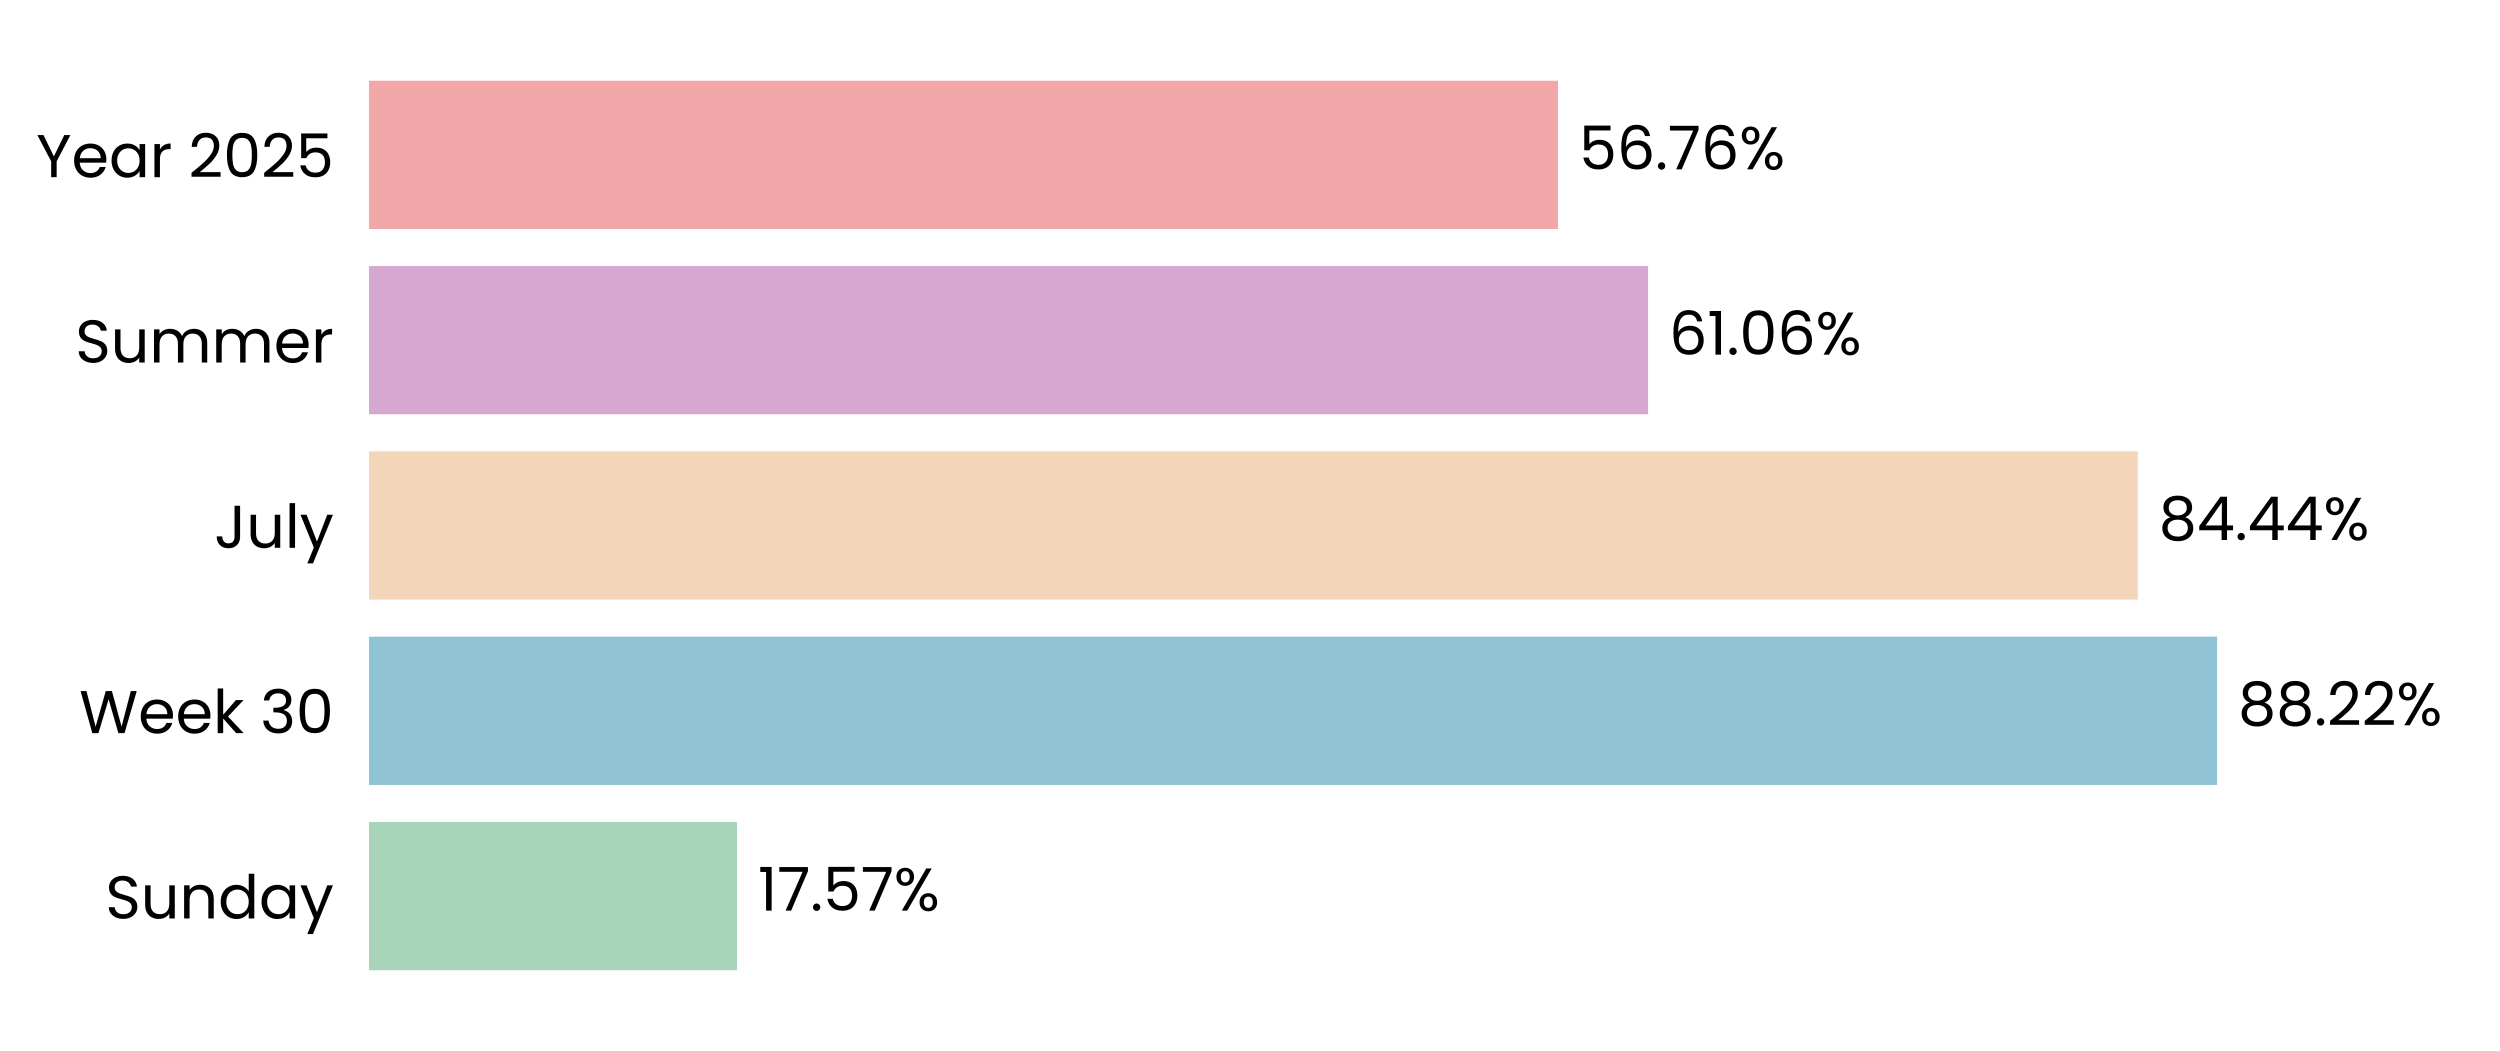
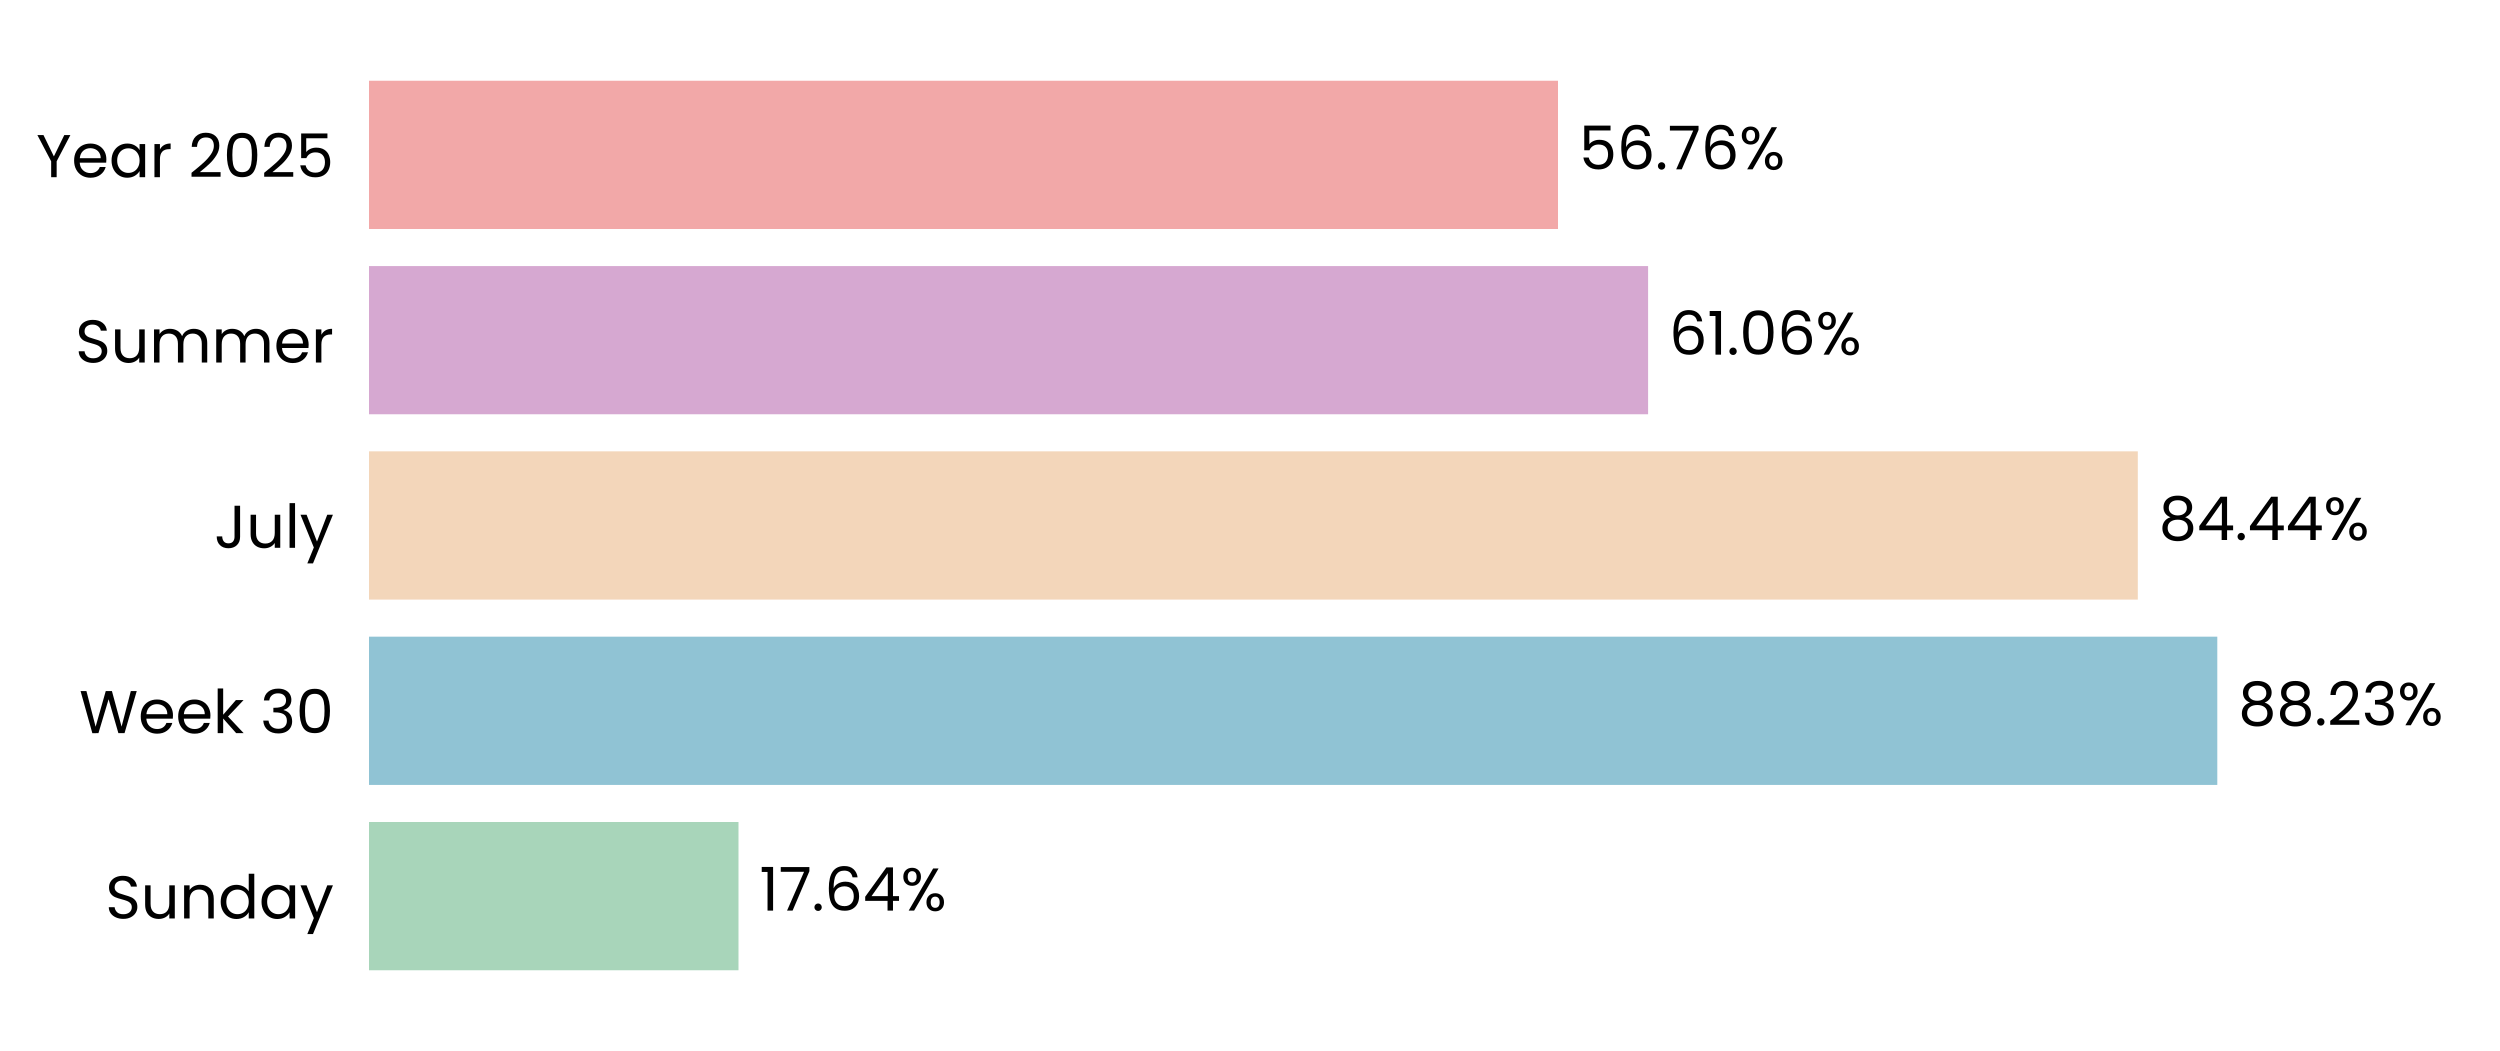
<svg xmlns="http://www.w3.org/2000/svg" xmlns:xlink="http://www.w3.org/1999/xlink" width="496.691pt" height="208.8pt" viewBox="0 0 496.691 208.8" version="1.1">
  <defs>
    <style type="text/css">*{stroke-linejoin: round; stroke-linecap: butt}</style>
  </defs>
  <g id="figure_1">
    <g id="patch_1">
      <path d="M 0 208.8  L 496.691 208.8  L 496.691 0  L 0 0  L 0 208.8  z " style="fill: none" />
    </g>
    <g id="axes_1">
      <g id="patch_2">
        <path d="M 73.311 201.6  L 489.491 201.6  L 489.491 7.2  L 73.311 7.2  L 73.311 201.6  z " style="fill: none" />
      </g>
      <g id="patch_3">
-         <path d="M 73.311 192.764  L 146.432 192.764  L 146.432 163.309  L 73.311 163.309  z " clip-path="url(#pd89adb7f94)" style="fill: #a8d5ba" />
+         <path d="M 73.311 192.764  L 146.721 192.764  L 146.721 163.309  L 73.311 163.309  z " clip-path="url(#pf0e1d98e7e)" style="fill: #a8d5ba" />
      </g>
      <g id="patch_4">
-         <path d="M 73.311 155.945  L 440.483 155.945  L 440.483 126.491  L 73.311 126.491  z " clip-path="url(#pd89adb7f94)" style="fill: #90c3d4" />
+         <path d="M 73.311 155.945  L 440.524 155.945  L 440.524 126.491  L 73.311 126.491  z " clip-path="url(#pf0e1d98e7e)" style="fill: #90c3d4" />
      </g>
      <g id="patch_5">
-         <path d="M 73.311 119.127  L 424.724 119.127  L 424.724 89.673  L 73.311 89.673  z " clip-path="url(#pd89adb7f94)" style="fill: #f3d6ba" />
+         <path d="M 73.311 119.127  L 424.733 119.127  L 424.733 89.673  L 73.311 89.673  z " clip-path="url(#pf0e1d98e7e)" style="fill: #f3d6ba" />
      </g>
      <g id="patch_6">
-         <path d="M 73.311 82.309  L 327.433 82.309  L 327.433 52.855  L 73.311 52.855  z " clip-path="url(#pd89adb7f94)" style="fill: #d6a8d1" />
+         <path d="M 73.311 82.309  L 327.436 82.309  L 327.436 52.855  L 73.311 52.855  z " clip-path="url(#pf0e1d98e7e)" style="fill: #d6a8d1" />
      </g>
      <g id="patch_7">
-         <path d="M 73.311 45.491  L 309.537 45.491  L 309.537 16.036  L 73.311 16.036  z " clip-path="url(#pd89adb7f94)" style="fill: #f2a8a8" />
+         <path d="M 73.311 45.491  L 309.538 45.491  L 309.538 16.036  L 73.311 16.036  z " clip-path="url(#pf0e1d98e7e)" style="fill: #f2a8a8" />
      </g>
      <g id="matplotlib.axis_1">
        <g id="ytick_1">
          <g id="text_1">
            <g transform="translate(20.92875 182.4764) scale(0.12 -0.12)">
              <defs>
                <path id="Poppins-Regular-53" d="M 1907 -45  Q 1466 -45 1117 112  Q 768 269 569 547  Q 371 826 365 1190  L 986 1190  Q 1018 877 1245 662  Q 1472 448 1907 448  Q 2323 448 2563 656  Q 2803 864 2803 1190  Q 2803 1446 2662 1606  Q 2522 1766 2310 1849  Q 2099 1933 1741 2029  Q 1299 2144 1033 2259  Q 768 2374 579 2620  Q 390 2867 390 3283  Q 390 3648 576 3929  Q 762 4211 1098 4364  Q 1434 4518 1869 4518  Q 2496 4518 2896 4204  Q 3296 3891 3347 3373  L 2707 3373  Q 2675 3629 2438 3824  Q 2202 4019 1811 4019  Q 1446 4019 1216 3830  Q 986 3642 986 3302  Q 986 3059 1123 2905  Q 1261 2752 1462 2672  Q 1664 2592 2029 2490  Q 2470 2368 2739 2249  Q 3008 2131 3200 1884  Q 3392 1638 3392 1216  Q 3392 890 3219 602  Q 3046 314 2707 134  Q 2368 -45 1907 -45  z " transform="scale(0.015625)" />
                <path id="Poppins-Regular-75" d="M 3603 3507  L 3603 0  L 3021 0  L 3021 518  Q 2854 250 2556 99  Q 2259 -51 1901 -51  Q 1491 -51 1164 118  Q 838 288 649 627  Q 461 966 461 1453  L 461 3507  L 1037 3507  L 1037 1530  Q 1037 1011 1299 732  Q 1562 454 2016 454  Q 2483 454 2752 742  Q 3021 1030 3021 1581  L 3021 3507  L 3603 3507  z " transform="scale(0.015625)" />
                <path id="Poppins-Regular-6e" d="M 2202 3571  Q 2842 3571 3238 3184  Q 3635 2797 3635 2067  L 3635 0  L 3059 0  L 3059 1984  Q 3059 2509 2796 2787  Q 2534 3066 2080 3066  Q 1619 3066 1347 2778  Q 1075 2490 1075 1939  L 1075 0  L 493 0  L 493 3507  L 1075 3507  L 1075 3008  Q 1248 3277 1545 3424  Q 1843 3571 2202 3571  z " transform="scale(0.015625)" />
                <path id="Poppins-Regular-64" d="M 275 1766  Q 275 2304 492 2710  Q 710 3117 1091 3341  Q 1472 3565 1946 3565  Q 2355 3565 2707 3376  Q 3059 3187 3245 2880  L 3245 4736  L 3834 4736  L 3834 0  L 3245 0  L 3245 659  Q 3072 346 2733 144  Q 2394 -58 1939 -58  Q 1472 -58 1091 172  Q 710 403 492 819  Q 275 1235 275 1766  z M 3245 1760  Q 3245 2157 3085 2451  Q 2925 2746 2653 2902  Q 2381 3059 2054 3059  Q 1728 3059 1459 2905  Q 1190 2752 1030 2457  Q 870 2163 870 1766  Q 870 1363 1030 1065  Q 1190 768 1459 611  Q 1728 454 2054 454  Q 2381 454 2653 611  Q 2925 768 3085 1065  Q 3245 1363 3245 1760  z " transform="scale(0.015625)" />
                <path id="Poppins-Regular-61" d="M 275 1766  Q 275 2304 492 2710  Q 710 3117 1091 3341  Q 1472 3565 1939 3565  Q 2400 3565 2739 3366  Q 3078 3168 3245 2867  L 3245 3507  L 3834 3507  L 3834 0  L 3245 0  L 3245 653  Q 3072 346 2729 144  Q 2387 -58 1933 -58  Q 1466 -58 1088 172  Q 710 403 492 819  Q 275 1235 275 1766  z M 3245 1760  Q 3245 2157 3085 2451  Q 2925 2746 2653 2902  Q 2381 3059 2054 3059  Q 1728 3059 1459 2905  Q 1190 2752 1030 2457  Q 870 2163 870 1766  Q 870 1363 1030 1065  Q 1190 768 1459 611  Q 1728 454 2054 454  Q 2381 454 2653 611  Q 2925 768 3085 1065  Q 3245 1363 3245 1760  z " transform="scale(0.015625)" />
                <path id="Poppins-Regular-79" d="M 3514 3507  L 1402 -1651  L 800 -1651  L 1491 38  L 77 3507  L 723 3507  L 1824 666  L 2912 3507  L 3514 3507  z " transform="scale(0.015625)" />
              </defs>
              <use xlink:href="#Poppins-Regular-53" />
              <use xlink:href="#Poppins-Regular-75" transform="translate(58.7 0)" />
              <use xlink:href="#Poppins-Regular-6e" transform="translate(122.7 0)" />
              <use xlink:href="#Poppins-Regular-64" transform="translate(186.7 0)" />
              <use xlink:href="#Poppins-Regular-61" transform="translate(254.3 0)" />
              <use xlink:href="#Poppins-Regular-79" transform="translate(321.8999 0)" />
            </g>
          </g>
        </g>
        <g id="ytick_2">
          <g id="text_2">
            <g transform="translate(15.73125 145.6582) scale(0.12 -0.12)">
              <defs>
                <path id="Poppins-Regular-57" d="M 6099 4461  L 4806 0  L 4154 0  L 3117 3590  L 2042 0  L 1395 -6  L 147 4461  L 768 4461  L 1741 678  L 2816 4461  L 3469 4461  L 4493 691  L 5472 4461  L 6099 4461  z " transform="scale(0.015625)" />
                <path id="Poppins-Regular-65" d="M 3693 1888  Q 3693 1722 3674 1536  L 870 1536  Q 902 1018 1225 726  Q 1549 435 2010 435  Q 2387 435 2640 611  Q 2893 787 2995 1082  L 3622 1082  Q 3482 576 3059 259  Q 2637 -58 2010 -58  Q 1510 -58 1116 166  Q 723 390 499 803  Q 275 1216 275 1760  Q 275 2304 492 2713  Q 710 3123 1104 3344  Q 1498 3565 2010 3565  Q 2509 3565 2893 3347  Q 3277 3130 3485 2749  Q 3693 2368 3693 1888  z M 3091 2010  Q 3091 2342 2944 2582  Q 2797 2822 2544 2947  Q 2291 3072 1984 3072  Q 1542 3072 1232 2790  Q 922 2509 877 2010  L 3091 2010  z " transform="scale(0.015625)" />
                <path id="Poppins-Regular-6b" d="M 2451 0  L 1075 1549  L 1075 0  L 493 0  L 493 4736  L 1075 4736  L 1075 1952  L 2426 3507  L 3238 3507  L 1587 1760  L 3245 0  L 2451 0  z " transform="scale(0.015625)" />
                <path id="Poppins-Regular-20" transform="scale(0.015625)" />
                <path id="Poppins-Regular-33" d="M 384 3462  Q 429 4051 838 4384  Q 1248 4717 1901 4717  Q 2336 4717 2653 4560  Q 2970 4403 3133 4134  Q 3296 3866 3296 3526  Q 3296 3130 3069 2842  Q 2842 2554 2477 2470  L 2477 2438  Q 2893 2336 3136 2035  Q 3379 1734 3379 1248  Q 3379 883 3212 592  Q 3046 301 2713 134  Q 2381 -32 1914 -32  Q 1235 -32 800 323  Q 365 678 314 1331  L 877 1331  Q 922 947 1190 704  Q 1459 461 1907 461  Q 2355 461 2588 694  Q 2822 928 2822 1299  Q 2822 1779 2502 1990  Q 2182 2202 1536 2202  L 1389 2202  L 1389 2688  L 1542 2688  Q 2131 2694 2432 2883  Q 2733 3072 2733 3469  Q 2733 3808 2512 4013  Q 2291 4218 1882 4218  Q 1485 4218 1241 4013  Q 998 3808 954 3462  L 384 3462  z " transform="scale(0.015625)" />
                <path id="Poppins-Regular-30" d="M 397 2362  Q 397 3462 755 4080  Q 1114 4698 2010 4698  Q 2899 4698 3257 4080  Q 3616 3462 3616 2362  Q 3616 1242 3257 621  Q 2899 0 2010 0  Q 1114 0 755 621  Q 397 1242 397 2362  z M 3040 2362  Q 3040 2918 2966 3305  Q 2893 3693 2665 3929  Q 2438 4166 2010 4166  Q 1574 4166 1347 3929  Q 1120 3693 1046 3305  Q 973 2918 973 2362  Q 973 1786 1046 1395  Q 1120 1005 1347 768  Q 1574 531 2010 531  Q 2438 531 2665 768  Q 2893 1005 2966 1395  Q 3040 1786 3040 2362  z " transform="scale(0.015625)" />
              </defs>
              <use xlink:href="#Poppins-Regular-57" />
              <use xlink:href="#Poppins-Regular-65" transform="translate(97.59999 0)" />
              <use xlink:href="#Poppins-Regular-65" transform="translate(159.6 0)" />
              <use xlink:href="#Poppins-Regular-6b" transform="translate(221.6 0)" />
              <use xlink:href="#Poppins-Regular-20" transform="translate(273.0999 0)" />
              <use xlink:href="#Poppins-Regular-33" transform="translate(299.7999 0)" />
              <use xlink:href="#Poppins-Regular-30" transform="translate(358.6999 0)" />
            </g>
          </g>
        </g>
        <g id="ytick_3">
          <g id="text_3">
            <g transform="translate(42.56437 108.84) scale(0.12 -0.12)">
              <defs>
                <path id="Poppins-Regular-4a" d="M 2739 4461  L 2739 1165  Q 2739 614 2400 284  Q 2061 -45 1504 -45  Q 941 -45 601 291  Q 262 627 262 1210  L 845 1210  Q 851 883 1014 678  Q 1178 474 1504 474  Q 1830 474 1990 669  Q 2150 864 2150 1165  L 2150 4461  L 2739 4461  z " transform="scale(0.015625)" />
                <path id="Poppins-Regular-6c" d="M 1075 4736  L 1075 0  L 493 0  L 493 4736  L 1075 4736  z " transform="scale(0.015625)" />
              </defs>
              <use xlink:href="#Poppins-Regular-4a" />
              <use xlink:href="#Poppins-Regular-75" transform="translate(52.99999 0)" />
              <use xlink:href="#Poppins-Regular-6c" transform="translate(117 0)" />
              <use xlink:href="#Poppins-Regular-79" transform="translate(141.6 0)" />
            </g>
          </g>
        </g>
        <g id="ytick_4">
          <g id="text_4">
            <g transform="translate(14.95125 72.02182) scale(0.12 -0.12)">
              <defs>
                <path id="Poppins-Regular-6d" d="M 4710 3571  Q 5120 3571 5440 3401  Q 5760 3232 5945 2893  Q 6131 2554 6131 2067  L 6131 0  L 5555 0  L 5555 1984  Q 5555 2509 5296 2787  Q 5037 3066 4595 3066  Q 4141 3066 3872 2774  Q 3603 2483 3603 1933  L 3603 0  L 3027 0  L 3027 1984  Q 3027 2509 2768 2787  Q 2509 3066 2067 3066  Q 1613 3066 1344 2774  Q 1075 2483 1075 1933  L 1075 0  L 493 0  L 493 3507  L 1075 3507  L 1075 3002  Q 1248 3277 1539 3424  Q 1830 3571 2182 3571  Q 2624 3571 2963 3372  Q 3302 3174 3469 2790  Q 3616 3162 3955 3366  Q 4294 3571 4710 3571  z " transform="scale(0.015625)" />
                <path id="Poppins-Regular-72" d="M 1075 2938  Q 1229 3238 1513 3404  Q 1798 3571 2208 3571  L 2208 2970  L 2054 2970  Q 1075 2970 1075 1907  L 1075 0  L 493 0  L 493 3507  L 1075 3507  L 1075 2938  z " transform="scale(0.015625)" />
              </defs>
              <use xlink:href="#Poppins-Regular-53" />
              <use xlink:href="#Poppins-Regular-75" transform="translate(58.7 0)" />
              <use xlink:href="#Poppins-Regular-6d" transform="translate(122.7 0)" />
              <use xlink:href="#Poppins-Regular-6d" transform="translate(225.7 0)" />
              <use xlink:href="#Poppins-Regular-65" transform="translate(328.7 0)" />
              <use xlink:href="#Poppins-Regular-72" transform="translate(390.6999 0)" />
            </g>
          </g>
        </g>
        <g id="ytick_5">
          <g id="text_5">
            <g transform="translate(7.2 35.20364) scale(0.12 -0.12)">
              <defs>
                <path id="Poppins-Regular-59" d="M 3616 4461  L 2163 1683  L 2163 0  L 1581 0  L 1581 1683  L 122 4461  L 768 4461  L 1869 2202  L 2970 4461  L 3616 4461  z " transform="scale(0.015625)" />
                <path id="Poppins-Regular-32" d="M 326 467  Q 1139 1120 1600 1539  Q 2061 1958 2377 2416  Q 2694 2874 2694 3315  Q 2694 3731 2492 3971  Q 2291 4211 1843 4211  Q 1408 4211 1168 3939  Q 928 3667 909 3213  L 346 3213  Q 371 3930 780 4320  Q 1190 4710 1837 4710  Q 2496 4710 2883 4345  Q 3270 3981 3270 3341  Q 3270 2810 2953 2307  Q 2637 1805 2233 1424  Q 1830 1043 1203 538  L 3405 538  L 3405 51  L 326 51  L 326 467  z " transform="scale(0.015625)" />
                <path id="Poppins-Regular-35" d="M 3347 4122  L 1101 4122  L 1101 2662  Q 1248 2867 1536 2998  Q 1824 3130 2157 3130  Q 2688 3130 3021 2909  Q 3354 2688 3498 2339  Q 3642 1990 3642 1600  Q 3642 1139 3469 774  Q 3296 410 2941 198  Q 2586 -13 2061 -13  Q 1389 -13 973 332  Q 557 678 467 1254  L 1037 1254  Q 1120 890 1389 685  Q 1658 480 2067 480  Q 2573 480 2829 784  Q 3085 1088 3085 1587  Q 3085 2086 2829 2358  Q 2573 2630 2074 2630  Q 1734 2630 1481 2467  Q 1229 2304 1114 2022  L 563 2022  L 563 4634  L 3347 4634  L 3347 4122  z " transform="scale(0.015625)" />
              </defs>
              <use xlink:href="#Poppins-Regular-59" />
              <use xlink:href="#Poppins-Regular-65" transform="translate(58.39999 0)" />
              <use xlink:href="#Poppins-Regular-61" transform="translate(120.4 0)" />
              <use xlink:href="#Poppins-Regular-72" transform="translate(188 0)" />
              <use xlink:href="#Poppins-Regular-20" transform="translate(225.3 0)" />
              <use xlink:href="#Poppins-Regular-32" transform="translate(252 0)" />
              <use xlink:href="#Poppins-Regular-30" transform="translate(309.4999 0)" />
              <use xlink:href="#Poppins-Regular-32" transform="translate(372.2999 0)" />
              <use xlink:href="#Poppins-Regular-35" transform="translate(429.7999 0)" />
            </g>
          </g>
        </g>
      </g>
      <g id="text_6">
-         <g transform="translate(150.5936 180.9164) scale(0.12 -0.12)">
+         <g transform="translate(150.8826 180.9164) scale(0.12 -0.12)">
          <defs>
            <path id="Poppins-Regular-31" d="M 243 4096  L 243 4627  L 1446 4627  L 1446 0  L 858 0  L 858 4096  L 243 4096  z " transform="scale(0.015625)" />
            <path id="Poppins-Regular-37" d="M 3245 4173  L 1466 0  L 877 0  L 2682 4115  L 211 4115  L 211 4614  L 3245 4614  L 3245 4173  z " transform="scale(0.015625)" />
            <path id="Poppins-Regular-2e" d="M 678 -38  Q 512 -38 397 77  Q 282 192 282 358  Q 282 525 397 640  Q 512 755 678 755  Q 838 755 950 640  Q 1062 525 1062 358  Q 1062 192 950 77  Q 838 -38 678 -38  z " transform="scale(0.015625)" />
+             <path id="Poppins-Regular-36" d="M 2976 3526  Q 2835 4237 2099 4237  Q 1530 4237 1248 3798  Q 966 3360 973 2355  Q 1120 2688 1462 2877  Q 1805 3066 2227 3066  Q 2886 3066 3280 2656  Q 3674 2246 3674 1523  Q 3674 1088 3504 742  Q 3334 397 2992 192  Q 2650 -13 2163 -13  Q 1504 -13 1133 281  Q 762 576 614 1094  Q 467 1613 467 2374  Q 467 4723 2106 4723  Q 2733 4723 3091 4384  Q 3450 4045 3514 3526  L 2976 3526  z M 2106 2573  Q 1830 2573 1587 2461  Q 1344 2349 1193 2121  Q 1043 1894 1043 1568  Q 1043 1082 1324 778  Q 1606 474 2131 474  Q 2579 474 2844 752  Q 3110 1030 3110 1504  Q 3110 2003 2854 2288  Q 2598 2573 2106 2573  z " transform="scale(0.015625)" />
+             <path id="Poppins-Regular-34" d="M 256 1030  L 256 1472  L 2502 4582  L 3200 4582  L 3200 1536  L 3840 1536  L 3840 1030  L 3200 1030  L 3200 0  L 2624 0  L 2624 1030  L 256 1030  z M 2650 3974  L 928 1536  L 2650 1536  L 2650 3974  z " transform="scale(0.015625)" />
            <path id="Poppins-Regular-25" d="M 269 3584  Q 269 4019 531 4278  Q 794 4538 1203 4538  Q 1613 4538 1875 4278  Q 2138 4019 2138 3584  Q 2138 3142 1875 2883  Q 1613 2624 1203 2624  Q 794 2624 531 2883  Q 269 3142 269 3584  z M 4006 4467  L 1414 0  L 838 0  L 3430 4467  L 4006 4467  z M 1203 4179  Q 986 4179 861 4028  Q 736 3878 736 3584  Q 736 3290 861 3136  Q 986 2982 1203 2982  Q 1421 2982 1549 3139  Q 1677 3296 1677 3584  Q 1677 3878 1549 4028  Q 1421 4179 1203 4179  z M 2720 883  Q 2720 1325 2982 1584  Q 3245 1843 3654 1843  Q 4064 1843 4323 1584  Q 4582 1325 4582 883  Q 4582 448 4323 185  Q 4064 -77 3654 -77  Q 3245 -77 2982 182  Q 2720 442 2720 883  z M 3648 1478  Q 3430 1478 3302 1328  Q 3174 1178 3174 883  Q 3174 595 3302 444  Q 3430 294 3648 294  Q 3866 294 3994 444  Q 4122 595 4122 883  Q 4122 1178 3994 1328  Q 3866 1478 3648 1478  z " transform="scale(0.015625)" />
          </defs>
          <use xlink:href="#Poppins-Regular-31" />
          <use xlink:href="#Poppins-Regular-37" transform="translate(31.99998 0)" />
          <use xlink:href="#Poppins-Regular-2e" transform="translate(86.59998 0)" />
-           <use xlink:href="#Poppins-Regular-35" transform="translate(107.6 0)" />
-           <use xlink:href="#Poppins-Regular-37" transform="translate(170.3999 0)" />
-           <use xlink:href="#Poppins-Regular-25" transform="translate(224.9999 0)" />
+           <use xlink:href="#Poppins-Regular-36" transform="translate(107.6 0)" />
+           <use xlink:href="#Poppins-Regular-34" transform="translate(171.0999 0)" />
+           <use xlink:href="#Poppins-Regular-25" transform="translate(233.9999 0)" />
        </g>
      </g>
      <g id="text_7">
-         <g transform="translate(444.6446 144.0982) scale(0.12 -0.12)">
+         <g transform="translate(444.6858 144.0982) scale(0.12 -0.12)">
          <defs>
            <path id="Poppins-Regular-38" d="M 1242 2406  Q 883 2547 691 2816  Q 499 3085 499 3469  Q 499 3814 672 4092  Q 845 4371 1187 4534  Q 1530 4698 2016 4698  Q 2502 4698 2844 4534  Q 3187 4371 3363 4092  Q 3539 3814 3539 3469  Q 3539 3098 3340 2819  Q 3142 2541 2797 2406  Q 3194 2285 3427 1981  Q 3661 1677 3661 1248  Q 3661 832 3456 521  Q 3251 211 2876 41  Q 2502 -128 2016 -128  Q 1530 -128 1162 41  Q 794 211 589 521  Q 384 832 384 1248  Q 384 1677 614 1984  Q 845 2291 1242 2406  z M 2976 3398  Q 2976 3789 2720 4000  Q 2464 4211 2016 4211  Q 1574 4211 1318 4000  Q 1062 3789 1062 3392  Q 1062 3034 1328 2816  Q 1594 2598 2016 2598  Q 2445 2598 2710 2819  Q 2976 3040 2976 3398  z M 2016 2150  Q 1542 2150 1241 1929  Q 941 1709 941 1267  Q 941 858 1232 608  Q 1523 358 2016 358  Q 2509 358 2797 608  Q 3085 858 3085 1267  Q 3085 1696 2790 1923  Q 2496 2150 2016 2150  z " transform="scale(0.015625)" />
          </defs>
          <use xlink:href="#Poppins-Regular-38" />
          <use xlink:href="#Poppins-Regular-38" transform="translate(63.09999 0)" />
          <use xlink:href="#Poppins-Regular-2e" transform="translate(126.2 0)" />
          <use xlink:href="#Poppins-Regular-32" transform="translate(147.2 0)" />
-           <use xlink:href="#Poppins-Regular-32" transform="translate(204.7 0)" />
-           <use xlink:href="#Poppins-Regular-25" transform="translate(262.1999 0)" />
+           <use xlink:href="#Poppins-Regular-33" transform="translate(204.7 0)" />
+           <use xlink:href="#Poppins-Regular-25" transform="translate(263.5999 0)" />
        </g>
      </g>
      <g id="text_8">
-         <g transform="translate(428.886 107.28) scale(0.12 -0.12)">
-           <defs>
-             <path id="Poppins-Regular-34" d="M 256 1030  L 256 1472  L 2502 4582  L 3200 4582  L 3200 1536  L 3840 1536  L 3840 1030  L 3200 1030  L 3200 0  L 2624 0  L 2624 1030  L 256 1030  z M 2650 3974  L 928 1536  L 2650 1536  L 2650 3974  z " transform="scale(0.015625)" />
-           </defs>
+         <g transform="translate(428.8953 107.28) scale(0.12 -0.12)">
          <use xlink:href="#Poppins-Regular-38" />
          <use xlink:href="#Poppins-Regular-34" transform="translate(63.09999 0)" />
          <use xlink:href="#Poppins-Regular-2e" transform="translate(126 0)" />
          <use xlink:href="#Poppins-Regular-34" transform="translate(147 0)" />
          <use xlink:href="#Poppins-Regular-34" transform="translate(209.9 0)" />
          <use xlink:href="#Poppins-Regular-25" transform="translate(272.8 0)" />
        </g>
      </g>
      <g id="text_9">
-         <g transform="translate(331.5948 70.46182) scale(0.12 -0.12)">
-           <defs>
-             <path id="Poppins-Regular-36" d="M 2976 3526  Q 2835 4237 2099 4237  Q 1530 4237 1248 3798  Q 966 3360 973 2355  Q 1120 2688 1462 2877  Q 1805 3066 2227 3066  Q 2886 3066 3280 2656  Q 3674 2246 3674 1523  Q 3674 1088 3504 742  Q 3334 397 2992 192  Q 2650 -13 2163 -13  Q 1504 -13 1133 281  Q 762 576 614 1094  Q 467 1613 467 2374  Q 467 4723 2106 4723  Q 2733 4723 3091 4384  Q 3450 4045 3514 3526  L 2976 3526  z M 2106 2573  Q 1830 2573 1587 2461  Q 1344 2349 1193 2121  Q 1043 1894 1043 1568  Q 1043 1082 1324 778  Q 1606 474 2131 474  Q 2579 474 2844 752  Q 3110 1030 3110 1504  Q 3110 2003 2854 2288  Q 2598 2573 2106 2573  z " transform="scale(0.015625)" />
-           </defs>
+         <g transform="translate(331.5979 70.46182) scale(0.12 -0.12)">
          <use xlink:href="#Poppins-Regular-36" />
          <use xlink:href="#Poppins-Regular-31" transform="translate(63.49999 0)" />
          <use xlink:href="#Poppins-Regular-2e" transform="translate(95.49997 0)" />
          <use xlink:href="#Poppins-Regular-30" transform="translate(116.5 0)" />
          <use xlink:href="#Poppins-Regular-36" transform="translate(179.2999 0)" />
          <use xlink:href="#Poppins-Regular-25" transform="translate(242.7999 0)" />
        </g>
      </g>
      <g id="text_10">
-         <g transform="translate(313.6988 33.64364) scale(0.12 -0.12)">
+         <g transform="translate(313.6995 33.64364) scale(0.12 -0.12)">
          <use xlink:href="#Poppins-Regular-35" />
          <use xlink:href="#Poppins-Regular-36" transform="translate(62.79999 0)" />
          <use xlink:href="#Poppins-Regular-2e" transform="translate(126.3 0)" />
          <use xlink:href="#Poppins-Regular-37" transform="translate(147.3 0)" />
          <use xlink:href="#Poppins-Regular-36" transform="translate(201.8999 0)" />
          <use xlink:href="#Poppins-Regular-25" transform="translate(265.3999 0)" />
        </g>
      </g>
    </g>
  </g>
  <defs>
-     <clipPath id="pd89adb7f94">
+     <clipPath id="pf0e1d98e7e">
      <rect x="73.311" y="7.2" width="416.18" height="194.4" />
    </clipPath>
  </defs>
</svg>
